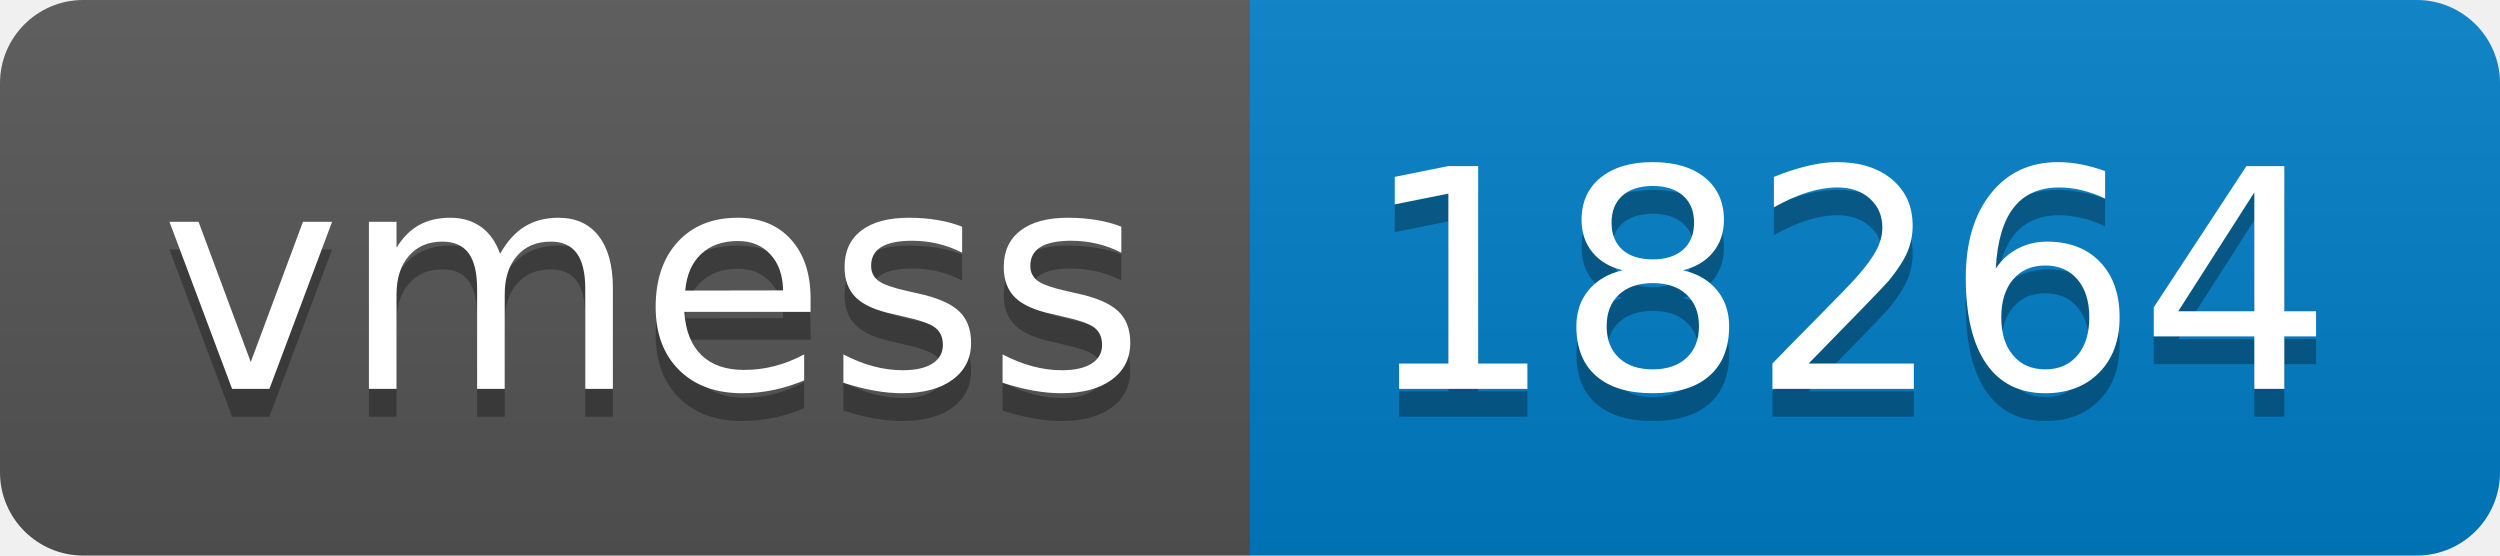
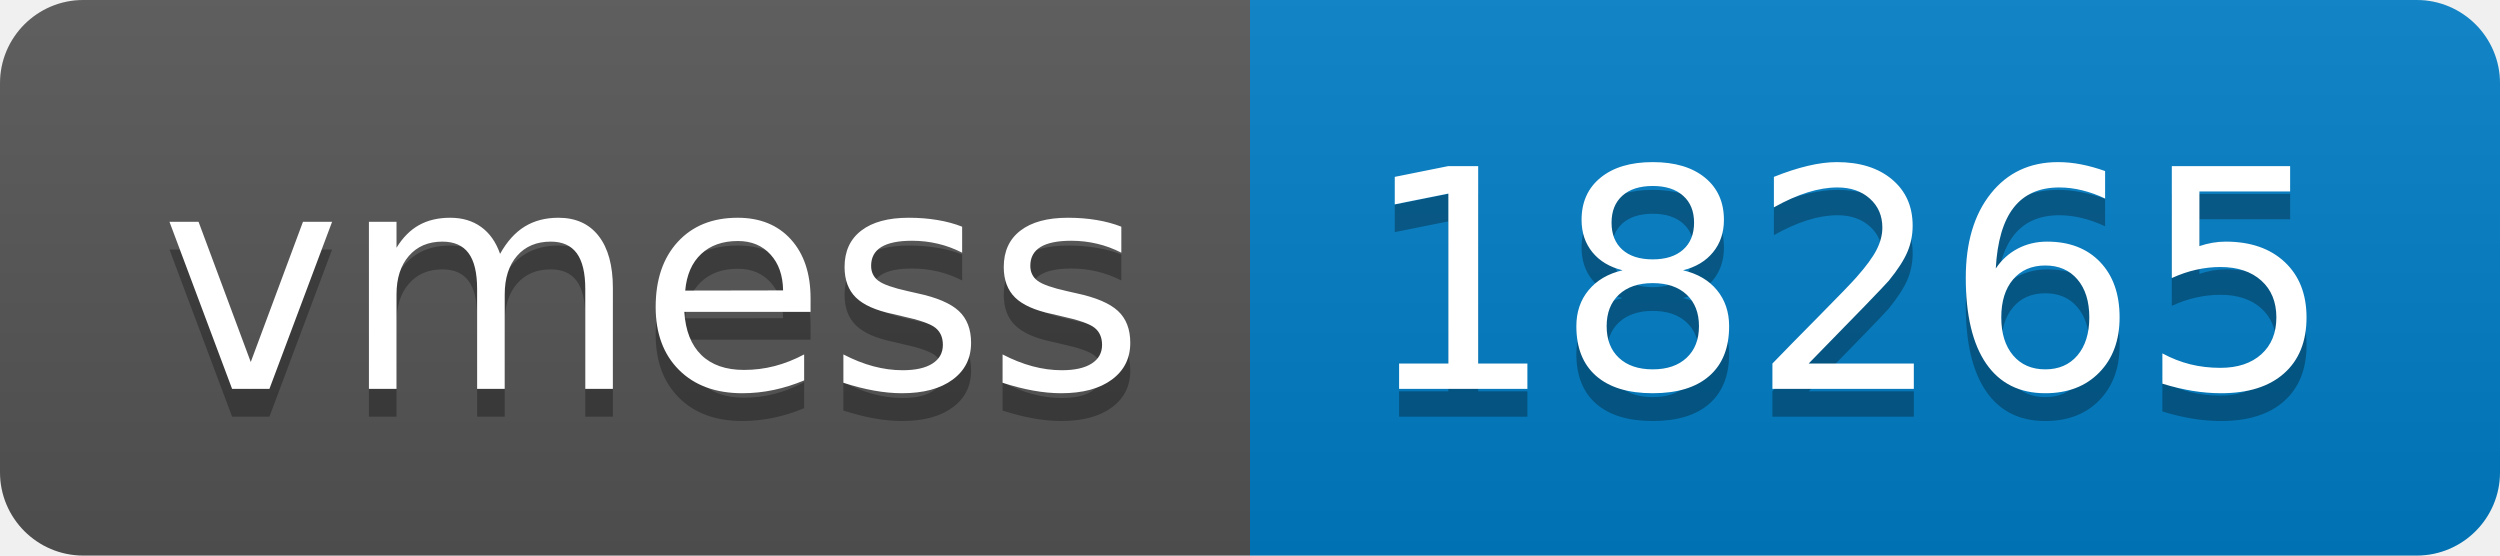
- <svg xmlns="http://www.w3.org/2000/svg" width="90" height="20" role="img" aria-label="vmess: 18264">
+ <svg xmlns="http://www.w3.org/2000/svg" width="90" height="20" role="img" aria-label="vmess: 18265">
  <linearGradient id="s" x2="0" y2="100%">
    <stop offset="0" stop-color="#bbb" stop-opacity=".1" />
    <stop offset="1" stop-opacity=".1" />
  </linearGradient>
  <clipPath id="r">
    <rect width="90" height="20" rx="3" fill="#fff" />
  </clipPath>
  <g clip-path="url(#r)">
    <rect width="45" height="20" fill="#555" />
    <rect x="45" width="45" height="20" fill="#007ec6" />
    <rect width="90" height="20" fill="url(#s)" />
  </g>
  <g fill="#fff" text-anchor="middle" font-family="Verdana,Geneva,DejaVu Sans,sans-serif" text-rendering="geometricPrecision" font-size="110">
    <text aria-hidden="true" x="235" y="150" fill="#010101" fill-opacity=".3" transform="scale(.1)" textLength="350">vmess</text>
    <text x="235" y="140" transform="scale(.1)" fill="#fff" textLength="350">vmess</text>
-     <text aria-hidden="true" x="665" y="150" fill="#010101" fill-opacity=".3" transform="scale(.1)" textLength="350">18264</text>
-     <text x="665" y="140" transform="scale(.1)" fill="#fff" textLength="350">18264</text>
+     <text aria-hidden="true" x="665" y="150" fill="#010101" fill-opacity=".3" transform="scale(.1)" textLength="350">18265</text>
+     <text x="665" y="140" transform="scale(.1)" fill="#fff" textLength="350">18265</text>
  </g>
</svg>
